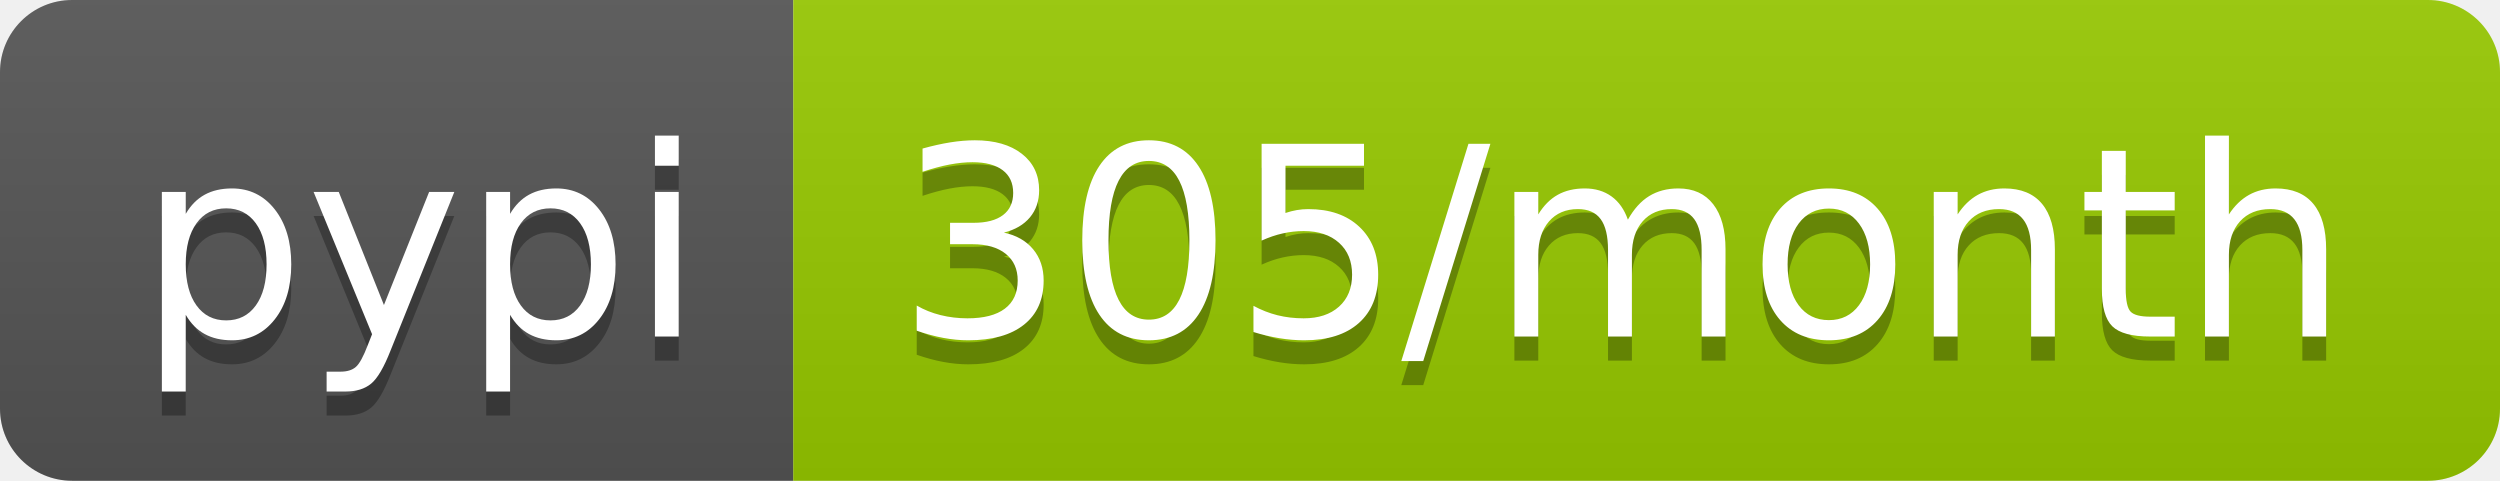
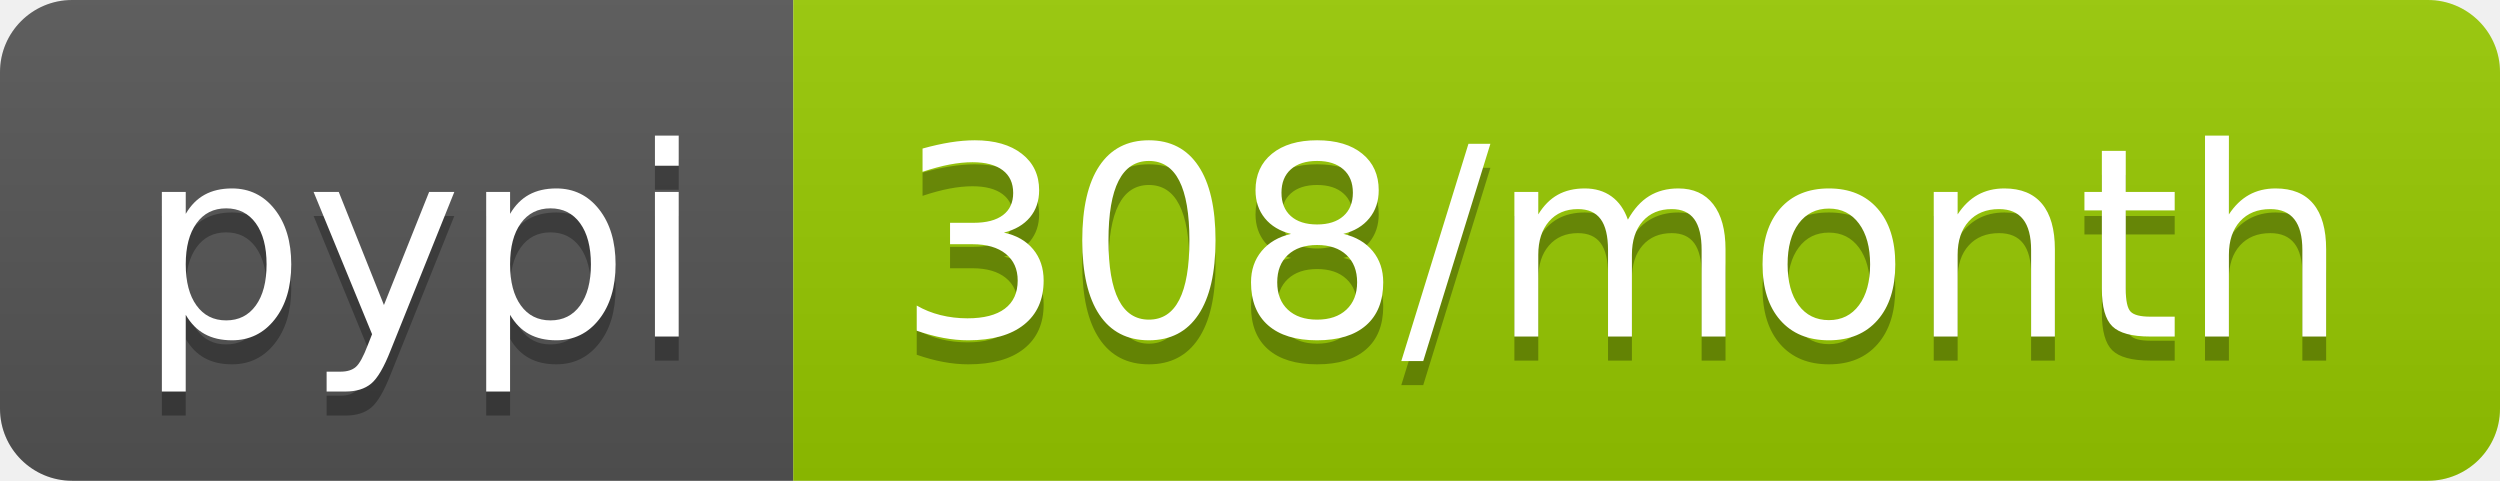
<svg xmlns="http://www.w3.org/2000/svg" width="104" height="20">
  <linearGradient id="b" x2="0" y2="100%">
    <stop offset="0" stop-color="#bbb" stop-opacity=".1" />
    <stop offset="1" stop-opacity=".1" />
  </linearGradient>
  <clipPath id="a">
    <rect width="104" height="20" rx="3" fill="#fff" />
  </clipPath>
  <g clip-path="url(#a)">
    <path fill="#555" d="M0 0h33v20H0z" />
    <path fill="#97ca00" d="M33 0h71v20H33z" />
    <path fill="url(#b)" d="M0 0h104v20H0z" />
  </g>
  <g fill="#fff" text-anchor="middle" font-family="DejaVu Sans,Verdana,Geneva,sans-serif" font-size="110">
    <text x="175" y="150" fill="#010101" fill-opacity=".3" transform="scale(.1)" textLength="230">pypi</text>
    <text x="175" y="140" transform="scale(.1)" textLength="230">pypi</text>
-     <text x="675" y="150" fill="#010101" fill-opacity=".3" transform="scale(.1)" textLength="610">305/month</text>
-     <text x="675" y="140" transform="scale(.1)" textLength="610">305/month</text>
+     <text x="675" y="150" fill="#010101" fill-opacity=".3" transform="scale(.1)" textLength="610">308/month</text>
+     <text x="675" y="140" transform="scale(.1)" textLength="610">308/month</text>
  </g>
</svg>
